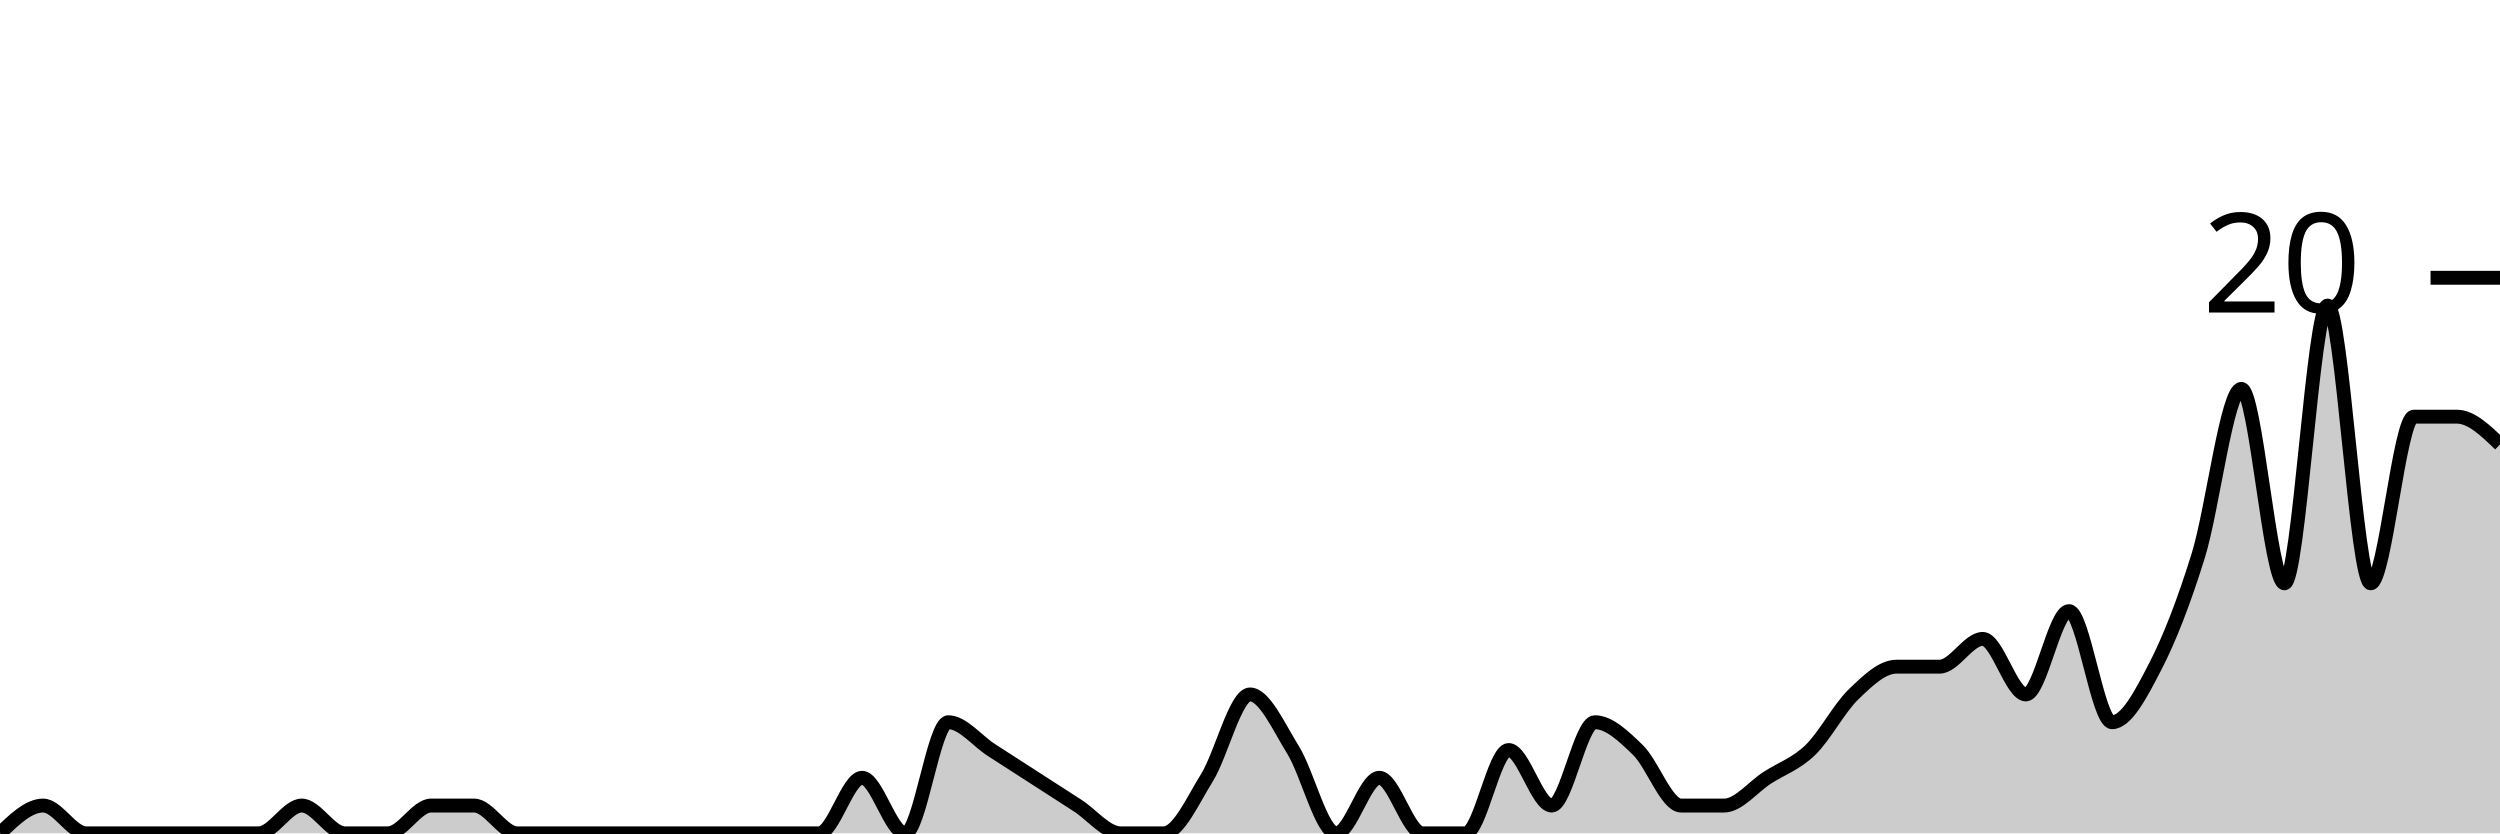
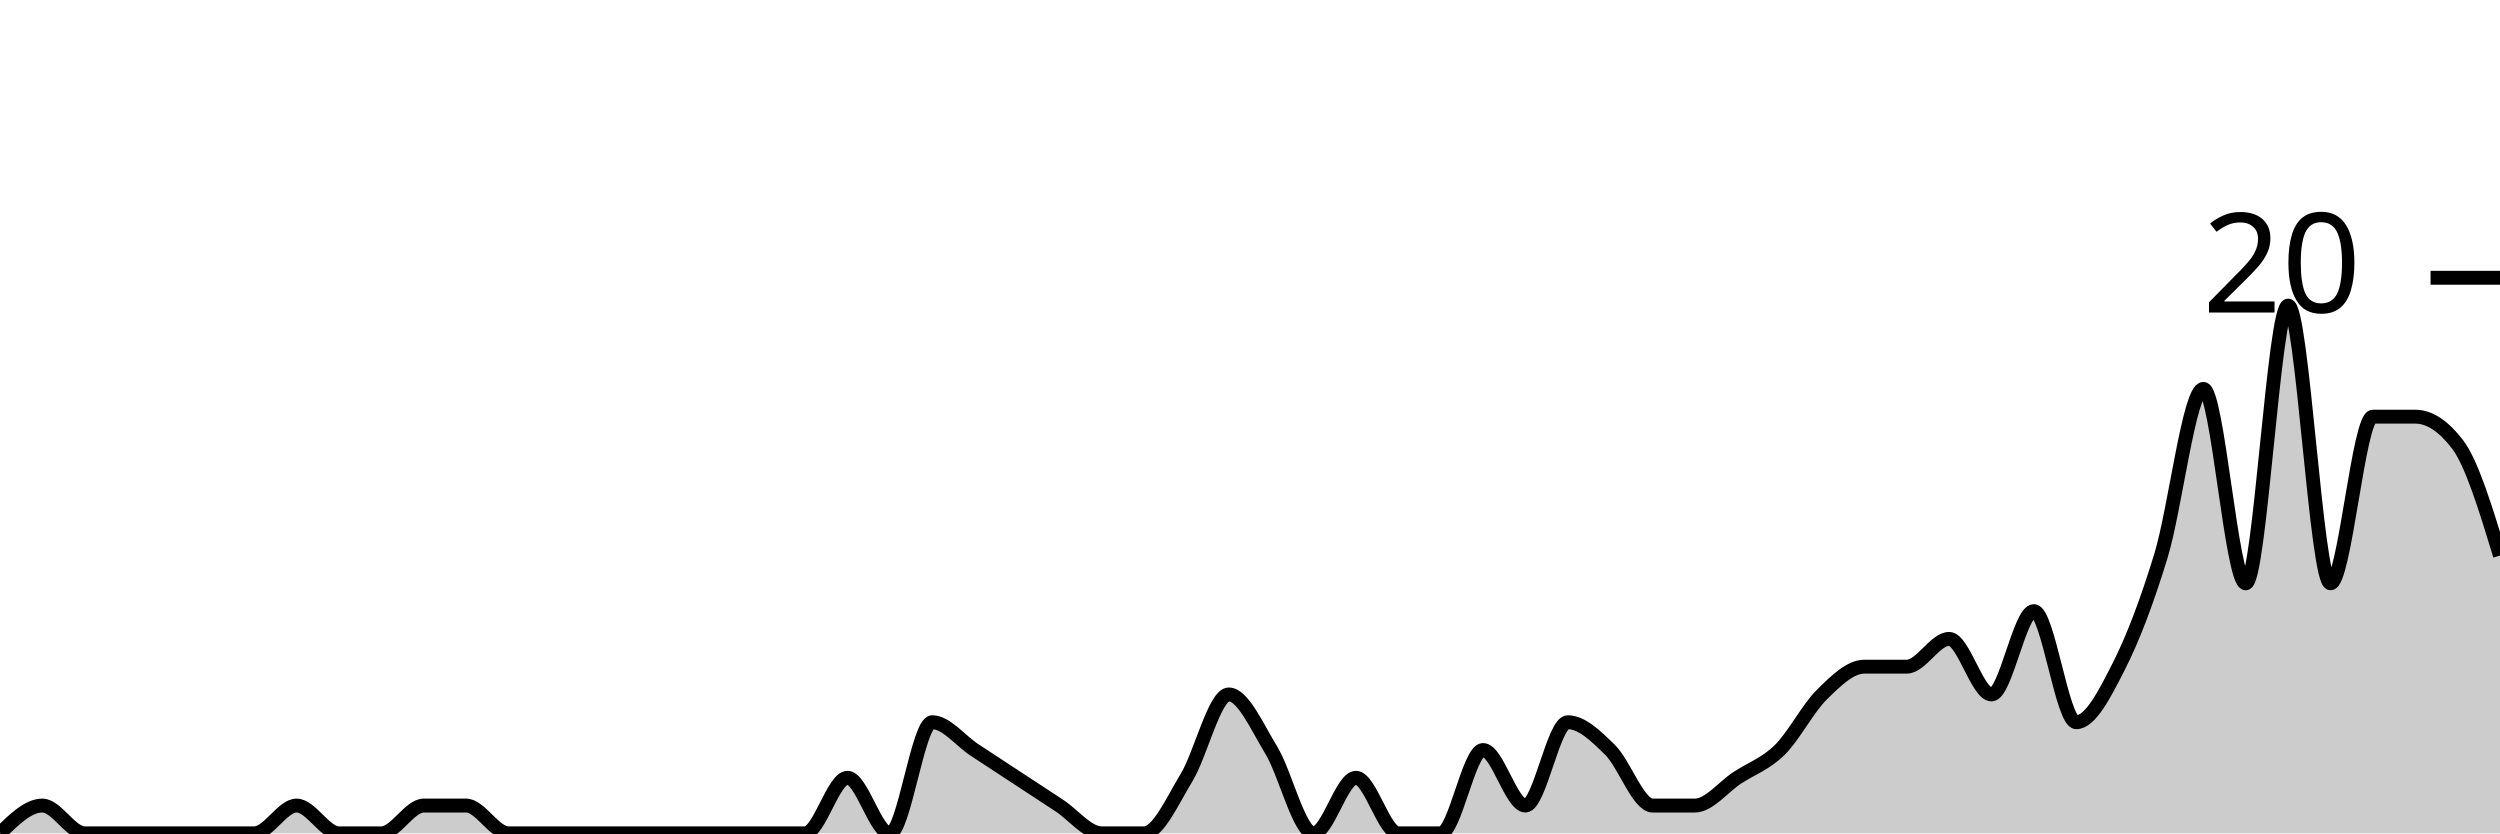
<svg xmlns="http://www.w3.org/2000/svg" viewBox="0 0 180 60">
  <g transform="translate(0,20)">
-     <path class="area" fill="rgba(0, 0, 0, 0.2)" d="M0,40C1.034,39,2.069,38,3.103,38C4.138,38,5.172,40,6.207,40C7.241,40,8.276,40,9.31,40C10.345,40,11.379,40,12.414,40C13.448,40,14.483,40,15.517,40C16.552,40,17.586,40,18.621,40C19.655,40,20.69,38,21.724,38C22.759,38,23.793,40,24.828,40C25.862,40,26.897,40,27.931,40C28.966,40,30,38,31.034,38C32.069,38,33.103,38,34.138,38C35.172,38,36.207,40,37.241,40C38.276,40,39.31,40,40.345,40C41.379,40,42.414,40,43.448,40C44.483,40,45.517,40,46.552,40C47.586,40,48.621,40,49.655,40C50.69,40,51.724,40,52.759,40C53.793,40,54.828,40,55.862,40C56.897,40,57.931,40,58.966,40C60,40,61.034,36,62.069,36C63.103,36,64.138,40,65.172,40C66.207,40,67.241,32,68.276,32C69.31,32,70.345,33.333,71.379,34C72.414,34.667,73.448,35.333,74.483,36C75.517,36.667,76.552,37.333,77.586,38C78.621,38.667,79.655,40,80.69,40C81.724,40,82.759,40,83.793,40C84.828,40,85.862,37.667,86.897,36C87.931,34.333,88.966,30,90,30C91.034,30,92.069,32.333,93.103,34C94.138,35.667,95.172,40,96.207,40C97.241,40,98.276,36,99.31,36C100.345,36,101.379,40,102.414,40C103.448,40,104.483,40,105.517,40C106.552,40,107.586,34,108.621,34C109.655,34,110.69,38,111.724,38C112.759,38,113.793,32,114.828,32C115.862,32,116.897,33,117.931,34C118.966,35,120,38,121.034,38C122.069,38,123.103,38,124.138,38C125.172,38,126.207,36.667,127.241,36C128.276,35.333,129.31,35,130.345,34C131.379,33,132.414,31,133.448,30C134.483,29,135.517,28,136.552,28C137.586,28,138.621,28,139.655,28C140.69,28,141.724,26,142.759,26C143.793,26,144.828,30,145.862,30C146.897,30,147.931,24,148.966,24C150,24,151.034,32,152.069,32C153.103,32,154.138,30,155.172,28C156.207,26,157.241,23.333,158.276,20C159.31,16.667,160.345,8,161.379,8C162.414,8,163.448,22,164.483,22C165.517,22,166.552,2,167.586,2C168.621,2,169.655,22,170.69,22C171.724,22,172.759,10,173.793,10C174.828,10,175.862,10,176.897,10C177.931,10,178.966,11,180,12L180,40C178.966,40,177.931,40,176.897,40C175.862,40,174.828,40,173.793,40C172.759,40,171.724,40,170.69,40C169.655,40,168.621,40,167.586,40C166.552,40,165.517,40,164.483,40C163.448,40,162.414,40,161.379,40C160.345,40,159.31,40,158.276,40C157.241,40,156.207,40,155.172,40C154.138,40,153.103,40,152.069,40C151.034,40,150,40,148.966,40C147.931,40,146.897,40,145.862,40C144.828,40,143.793,40,142.759,40C141.724,40,140.69,40,139.655,40C138.621,40,137.586,40,136.552,40C135.517,40,134.483,40,133.448,40C132.414,40,131.379,40,130.345,40C129.31,40,128.276,40,127.241,40C126.207,40,125.172,40,124.138,40C123.103,40,122.069,40,121.034,40C120,40,118.966,40,117.931,40C116.897,40,115.862,40,114.828,40C113.793,40,112.759,40,111.724,40C110.69,40,109.655,40,108.621,40C107.586,40,106.552,40,105.517,40C104.483,40,103.448,40,102.414,40C101.379,40,100.345,40,99.31,40C98.276,40,97.241,40,96.207,40C95.172,40,94.138,40,93.103,40C92.069,40,91.034,40,90,40C88.966,40,87.931,40,86.897,40C85.862,40,84.828,40,83.793,40C82.759,40,81.724,40,80.69,40C79.655,40,78.621,40,77.586,40C76.552,40,75.517,40,74.483,40C73.448,40,72.414,40,71.379,40C70.345,40,69.31,40,68.276,40C67.241,40,66.207,40,65.172,40C64.138,40,63.103,40,62.069,40C61.034,40,60,40,58.966,40C57.931,40,56.897,40,55.862,40C54.828,40,53.793,40,52.759,40C51.724,40,50.69,40,49.655,40C48.621,40,47.586,40,46.552,40C45.517,40,44.483,40,43.448,40C42.414,40,41.379,40,40.345,40C39.31,40,38.276,40,37.241,40C36.207,40,35.172,40,34.138,40C33.103,40,32.069,40,31.034,40C30,40,28.966,40,27.931,40C26.897,40,25.862,40,24.828,40C23.793,40,22.759,40,21.724,40C20.69,40,19.655,40,18.621,40C17.586,40,16.552,40,15.517,40C14.483,40,13.448,40,12.414,40C11.379,40,10.345,40,9.31,40C8.276,40,7.241,40,6.207,40C5.172,40,4.138,40,3.103,40C2.069,40,1.034,40,0,40Z" />
-     <path class="line" stroke="black" fill="none" d="M0,40C1.034,39,2.069,38,3.103,38C4.138,38,5.172,40,6.207,40C7.241,40,8.276,40,9.31,40C10.345,40,11.379,40,12.414,40C13.448,40,14.483,40,15.517,40C16.552,40,17.586,40,18.621,40C19.655,40,20.69,38,21.724,38C22.759,38,23.793,40,24.828,40C25.862,40,26.897,40,27.931,40C28.966,40,30,38,31.034,38C32.069,38,33.103,38,34.138,38C35.172,38,36.207,40,37.241,40C38.276,40,39.31,40,40.345,40C41.379,40,42.414,40,43.448,40C44.483,40,45.517,40,46.552,40C47.586,40,48.621,40,49.655,40C50.69,40,51.724,40,52.759,40C53.793,40,54.828,40,55.862,40C56.897,40,57.931,40,58.966,40C60,40,61.034,36,62.069,36C63.103,36,64.138,40,65.172,40C66.207,40,67.241,32,68.276,32C69.31,32,70.345,33.333,71.379,34C72.414,34.667,73.448,35.333,74.483,36C75.517,36.667,76.552,37.333,77.586,38C78.621,38.667,79.655,40,80.69,40C81.724,40,82.759,40,83.793,40C84.828,40,85.862,37.667,86.897,36C87.931,34.333,88.966,30,90,30C91.034,30,92.069,32.333,93.103,34C94.138,35.667,95.172,40,96.207,40C97.241,40,98.276,36,99.31,36C100.345,36,101.379,40,102.414,40C103.448,40,104.483,40,105.517,40C106.552,40,107.586,34,108.621,34C109.655,34,110.69,38,111.724,38C112.759,38,113.793,32,114.828,32C115.862,32,116.897,33,117.931,34C118.966,35,120,38,121.034,38C122.069,38,123.103,38,124.138,38C125.172,38,126.207,36.667,127.241,36C128.276,35.333,129.31,35,130.345,34C131.379,33,132.414,31,133.448,30C134.483,29,135.517,28,136.552,28C137.586,28,138.621,28,139.655,28C140.69,28,141.724,26,142.759,26C143.793,26,144.828,30,145.862,30C146.897,30,147.931,24,148.966,24C150,24,151.034,32,152.069,32C153.103,32,154.138,30,155.172,28C156.207,26,157.241,23.333,158.276,20C159.31,16.667,160.345,8,161.379,8C162.414,8,163.448,22,164.483,22C165.517,22,166.552,2,167.586,2C168.621,2,169.655,22,170.69,22C171.724,22,172.759,10,173.793,10C174.828,10,175.862,10,176.897,10C177.931,10,178.966,11,180,12" />
+     <path class="area" fill="rgba(0, 0, 0, 0.2)" d="M0,40C1.017,39,2.034,38,3.051,38C4.068,38,5.085,40,6.102,40C7.119,40,8.136,40,9.153,40C10.169,40,11.186,40,12.203,40C13.22,40,14.237,40,15.254,40C16.271,40,17.288,40,18.305,40C19.322,40,20.339,38,21.356,38C22.373,38,23.39,40,24.407,40C25.424,40,26.441,40,27.458,40C28.475,40,29.492,38,30.508,38C31.525,38,32.542,38,33.559,38C34.576,38,35.593,40,36.61,40C37.627,40,38.644,40,39.661,40C40.678,40,41.695,40,42.712,40C43.729,40,44.746,40,45.763,40C46.78,40,47.797,40,48.814,40C49.831,40,50.847,40,51.864,40C52.881,40,53.898,40,54.915,40C55.932,40,56.949,40,57.966,40C58.983,40,60,36,61.017,36C62.034,36,63.051,40,64.068,40C65.085,40,66.102,32,67.119,32C68.136,32,69.153,33.333,70.169,34C71.186,34.667,72.203,35.333,73.22,36C74.237,36.667,75.254,37.333,76.271,38C77.288,38.667,78.305,40,79.322,40C80.339,40,81.356,40,82.373,40C83.39,40,84.407,37.667,85.424,36C86.441,34.333,87.458,30,88.475,30C89.492,30,90.508,32.333,91.525,34C92.542,35.667,93.559,40,94.576,40C95.593,40,96.61,36,97.627,36C98.644,36,99.661,40,100.678,40C101.695,40,102.712,40,103.729,40C104.746,40,105.763,34,106.78,34C107.797,34,108.814,38,109.831,38C110.847,38,111.864,32,112.881,32C113.898,32,114.915,33,115.932,34C116.949,35,117.966,38,118.983,38C120,38,121.017,38,122.034,38C123.051,38,124.068,36.667,125.085,36C126.102,35.333,127.119,35,128.136,34C129.153,33,130.169,31,131.186,30C132.203,29,133.22,28,134.237,28C135.254,28,136.271,28,137.288,28C138.305,28,139.322,26,140.339,26C141.356,26,142.373,30,143.39,30C144.407,30,145.424,24,146.441,24C147.458,24,148.475,32,149.492,32C150.508,32,151.525,30,152.542,28C153.559,26,154.576,23.333,155.593,20C156.61,16.667,157.627,8,158.644,8C159.661,8,160.678,22,161.695,22C162.712,22,163.729,2,164.746,2C165.763,2,166.78,22,167.797,22C168.814,22,169.831,10,170.847,10C171.864,10,172.881,10,173.898,10C174.915,10,175.932,10.667,176.949,12C177.966,13.333,178.983,16.667,180,20L180,40C178.983,40,177.966,40,176.949,40C175.932,40,174.915,40,173.898,40C172.881,40,171.864,40,170.847,40C169.831,40,168.814,40,167.797,40C166.78,40,165.763,40,164.746,40C163.729,40,162.712,40,161.695,40C160.678,40,159.661,40,158.644,40C157.627,40,156.61,40,155.593,40C154.576,40,153.559,40,152.542,40C151.525,40,150.508,40,149.492,40C148.475,40,147.458,40,146.441,40C145.424,40,144.407,40,143.39,40C142.373,40,141.356,40,140.339,40C139.322,40,138.305,40,137.288,40C136.271,40,135.254,40,134.237,40C133.22,40,132.203,40,131.186,40C130.169,40,129.153,40,128.136,40C127.119,40,126.102,40,125.085,40C124.068,40,123.051,40,122.034,40C121.017,40,120,40,118.983,40C117.966,40,116.949,40,115.932,40C114.915,40,113.898,40,112.881,40C111.864,40,110.847,40,109.831,40C108.814,40,107.797,40,106.78,40C105.763,40,104.746,40,103.729,40C102.712,40,101.695,40,100.678,40C99.661,40,98.644,40,97.627,40C96.61,40,95.593,40,94.576,40C93.559,40,92.542,40,91.525,40C90.508,40,89.492,40,88.475,40C87.458,40,86.441,40,85.424,40C84.407,40,83.39,40,82.373,40C81.356,40,80.339,40,79.322,40C78.305,40,77.288,40,76.271,40C75.254,40,74.237,40,73.22,40C72.203,40,71.186,40,70.169,40C69.153,40,68.136,40,67.119,40C66.102,40,65.085,40,64.068,40C63.051,40,62.034,40,61.017,40C60,40,58.983,40,57.966,40C56.949,40,55.932,40,54.915,40C53.898,40,52.881,40,51.864,40C50.847,40,49.831,40,48.814,40C47.797,40,46.78,40,45.763,40C44.746,40,43.729,40,42.712,40C41.695,40,40.678,40,39.661,40C38.644,40,37.627,40,36.61,40C35.593,40,34.576,40,33.559,40C32.542,40,31.525,40,30.508,40C29.492,40,28.475,40,27.458,40C26.441,40,25.424,40,24.407,40C23.39,40,22.373,40,21.356,40C20.339,40,19.322,40,18.305,40C17.288,40,16.271,40,15.254,40C14.237,40,13.22,40,12.203,40C11.186,40,10.169,40,9.153,40C8.136,40,7.119,40,6.102,40C5.085,40,4.068,40,3.051,40C2.034,40,1.017,40,0,40Z" />
+     <path class="line" stroke="black" fill="none" d="M0,40C1.017,39,2.034,38,3.051,38C4.068,38,5.085,40,6.102,40C7.119,40,8.136,40,9.153,40C10.169,40,11.186,40,12.203,40C13.22,40,14.237,40,15.254,40C16.271,40,17.288,40,18.305,40C19.322,40,20.339,38,21.356,38C22.373,38,23.39,40,24.407,40C25.424,40,26.441,40,27.458,40C28.475,40,29.492,38,30.508,38C31.525,38,32.542,38,33.559,38C34.576,38,35.593,40,36.61,40C37.627,40,38.644,40,39.661,40C40.678,40,41.695,40,42.712,40C43.729,40,44.746,40,45.763,40C46.78,40,47.797,40,48.814,40C49.831,40,50.847,40,51.864,40C52.881,40,53.898,40,54.915,40C55.932,40,56.949,40,57.966,40C58.983,40,60,36,61.017,36C62.034,36,63.051,40,64.068,40C65.085,40,66.102,32,67.119,32C68.136,32,69.153,33.333,70.169,34C71.186,34.667,72.203,35.333,73.22,36C74.237,36.667,75.254,37.333,76.271,38C77.288,38.667,78.305,40,79.322,40C80.339,40,81.356,40,82.373,40C83.39,40,84.407,37.667,85.424,36C86.441,34.333,87.458,30,88.475,30C89.492,30,90.508,32.333,91.525,34C92.542,35.667,93.559,40,94.576,40C95.593,40,96.61,36,97.627,36C98.644,36,99.661,40,100.678,40C101.695,40,102.712,40,103.729,40C104.746,40,105.763,34,106.78,34C107.797,34,108.814,38,109.831,38C110.847,38,111.864,32,112.881,32C113.898,32,114.915,33,115.932,34C116.949,35,117.966,38,118.983,38C120,38,121.017,38,122.034,38C123.051,38,124.068,36.667,125.085,36C126.102,35.333,127.119,35,128.136,34C129.153,33,130.169,31,131.186,30C132.203,29,133.22,28,134.237,28C135.254,28,136.271,28,137.288,28C138.305,28,139.322,26,140.339,26C141.356,26,142.373,30,143.39,30C144.407,30,145.424,24,146.441,24C147.458,24,148.475,32,149.492,32C150.508,32,151.525,30,152.542,28C153.559,26,154.576,23.333,155.593,20C156.61,16.667,157.627,8,158.644,8C159.661,8,160.678,22,161.695,22C162.712,22,163.729,2,164.746,2C165.763,2,166.78,22,167.797,22C168.814,22,169.831,10,170.847,10C171.864,10,172.881,10,173.898,10C174.915,10,175.932,10.667,176.949,12C177.966,13.333,178.983,16.667,180,20" />
    <path class="axis-ceiling" stroke-width="1" stroke="black" fill="none" d="M175,0L180,0" />
    <text class="axis-ceiling-label" font-family="sans-serif" text-anchor="end" font-size="10px" x="170" y="2.5">20</text>
  </g>
</svg>
